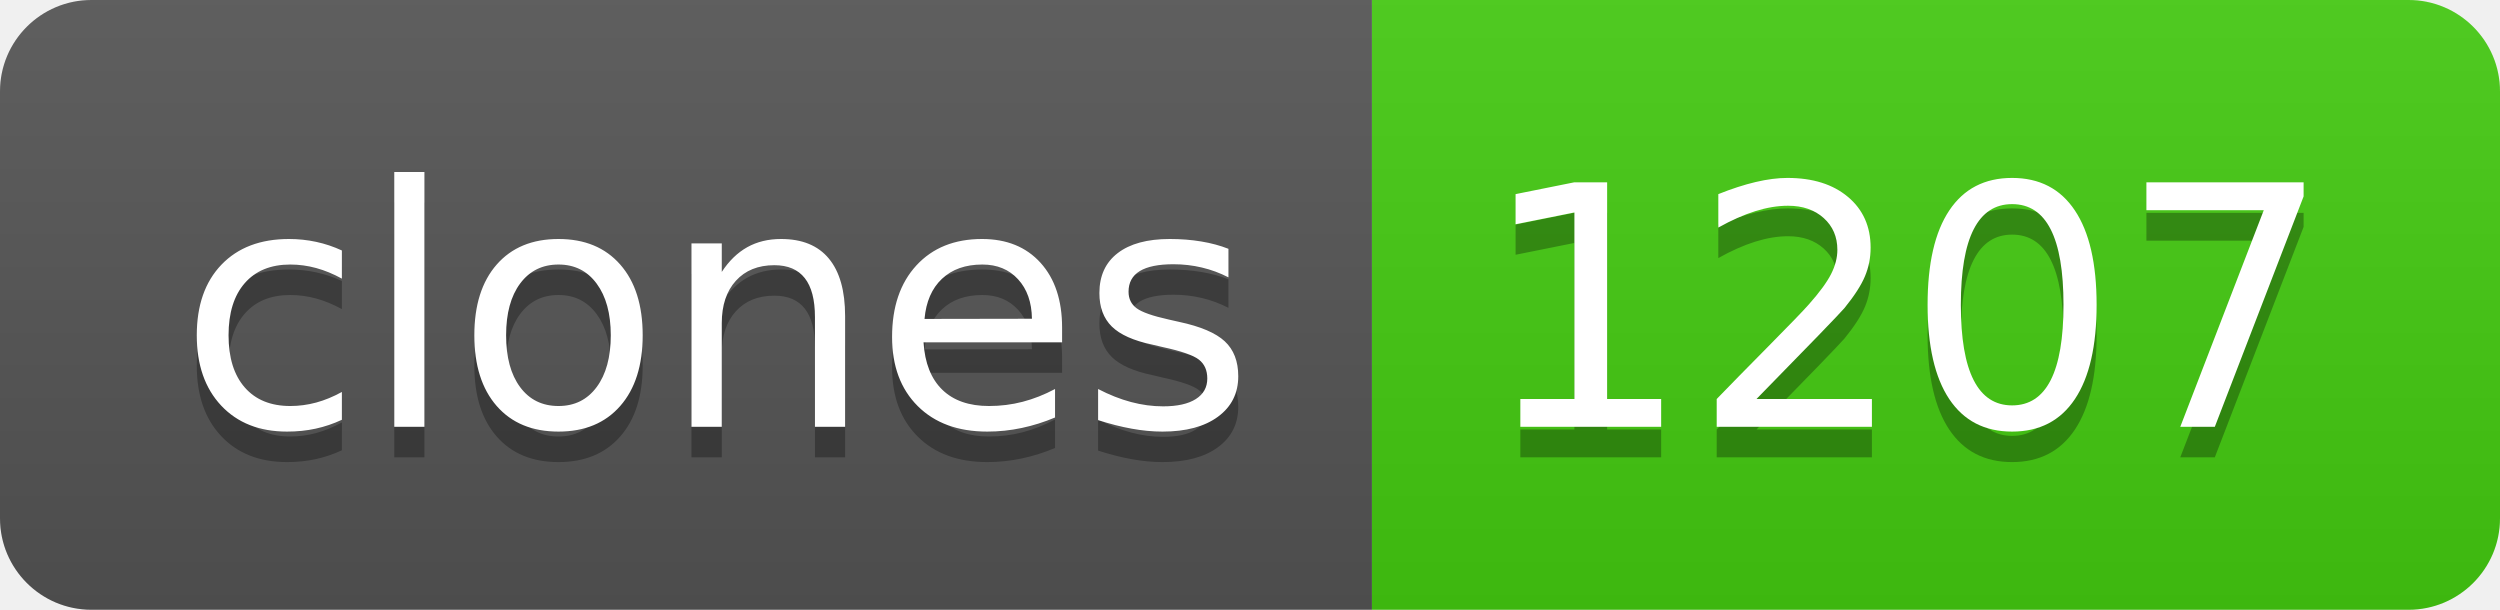
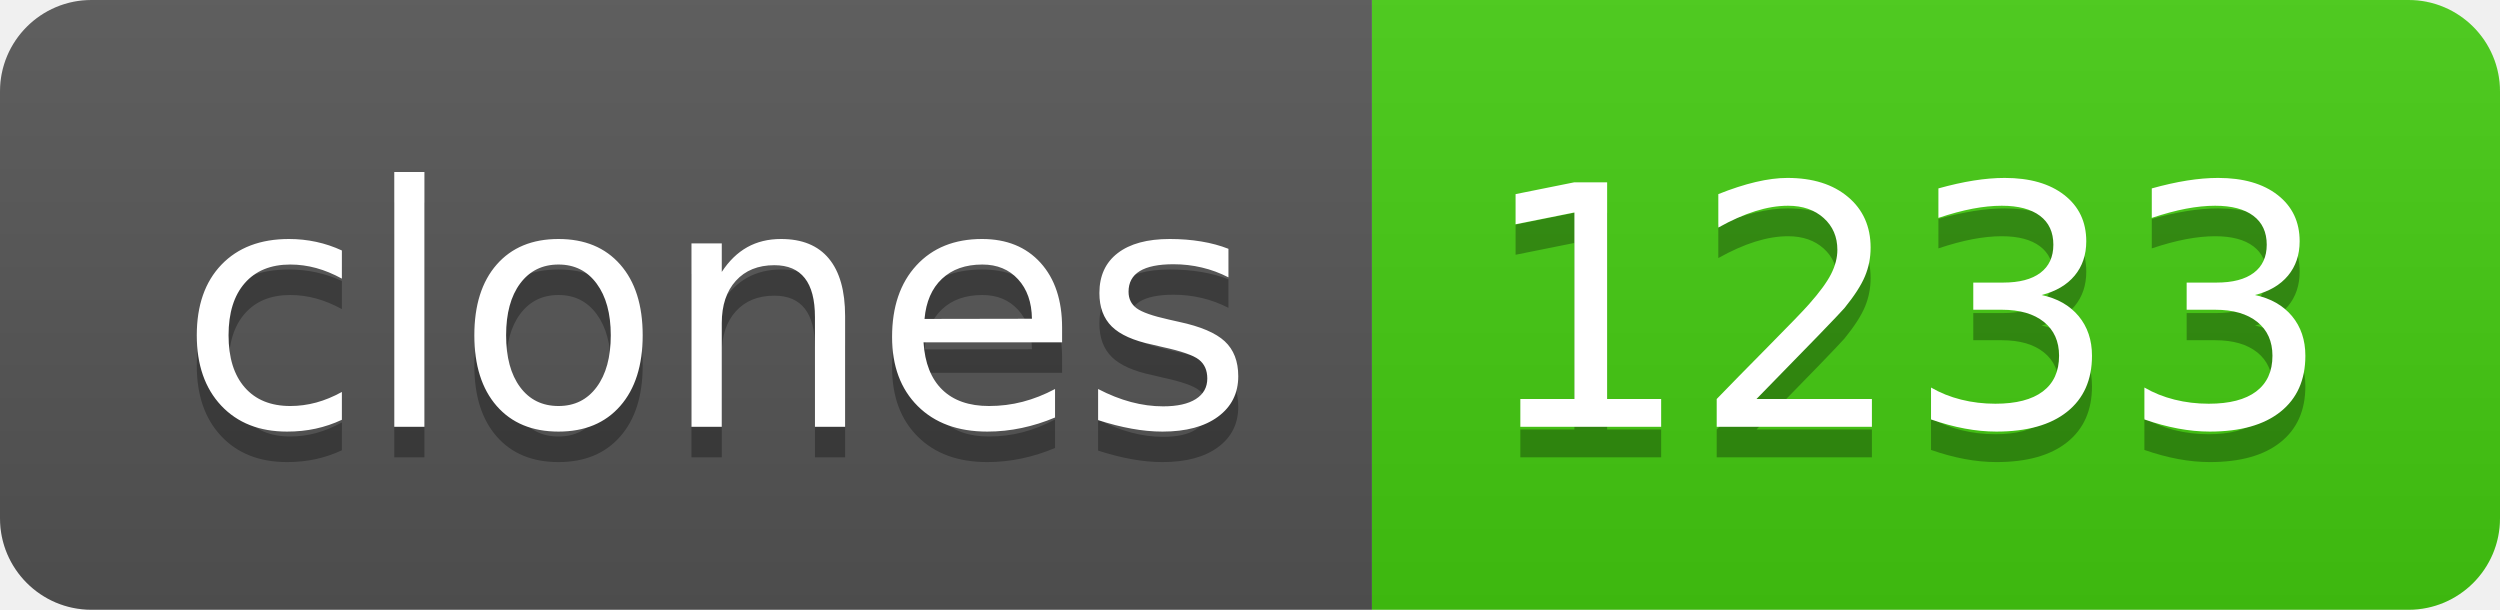
- <svg xmlns="http://www.w3.org/2000/svg" width="82" height="20" role="img" aria-label="clones: 1207">
+ <svg xmlns="http://www.w3.org/2000/svg" width="82" height="20" role="img" aria-label="clones: 1233">
  <linearGradient id="s" x2="0" y2="100%">
    <stop offset="0" stop-color="#bbb" stop-opacity=".1" />
    <stop offset="1" stop-opacity=".1" />
  </linearGradient>
  <clipPath id="r">
    <rect width="82" height="20" rx="3" fill="#fff" />
  </clipPath>
  <g clip-path="url(#r)">
    <rect width="45" height="20" fill="#555" />
    <rect x="45" width="37" height="20" fill="#4c1" />
    <rect width="82" height="20" fill="url(#s)" />
  </g>
  <g fill="#fff" text-anchor="middle" font-family="Verdana,Geneva,DejaVu Sans,sans-serif" text-rendering="geometricPrecision" font-size="110">
    <text aria-hidden="true" x="235" y="150" fill="#010101" fill-opacity=".3" transform="scale(.1)" textLength="350">clones</text>
    <text x="235" y="140" transform="scale(.1)" fill="#fff" textLength="350">clones</text>
-     <text aria-hidden="true" x="625" y="150" fill="#010101" fill-opacity=".3" transform="scale(.1)" textLength="270">1207</text>
-     <text x="625" y="140" transform="scale(.1)" fill="#fff" textLength="270">1207</text>
+     <text aria-hidden="true" x="625" y="150" fill="#010101" fill-opacity=".3" transform="scale(.1)" textLength="270">1233</text>
+     <text x="625" y="140" transform="scale(.1)" fill="#fff" textLength="270">1233</text>
  </g>
</svg>
